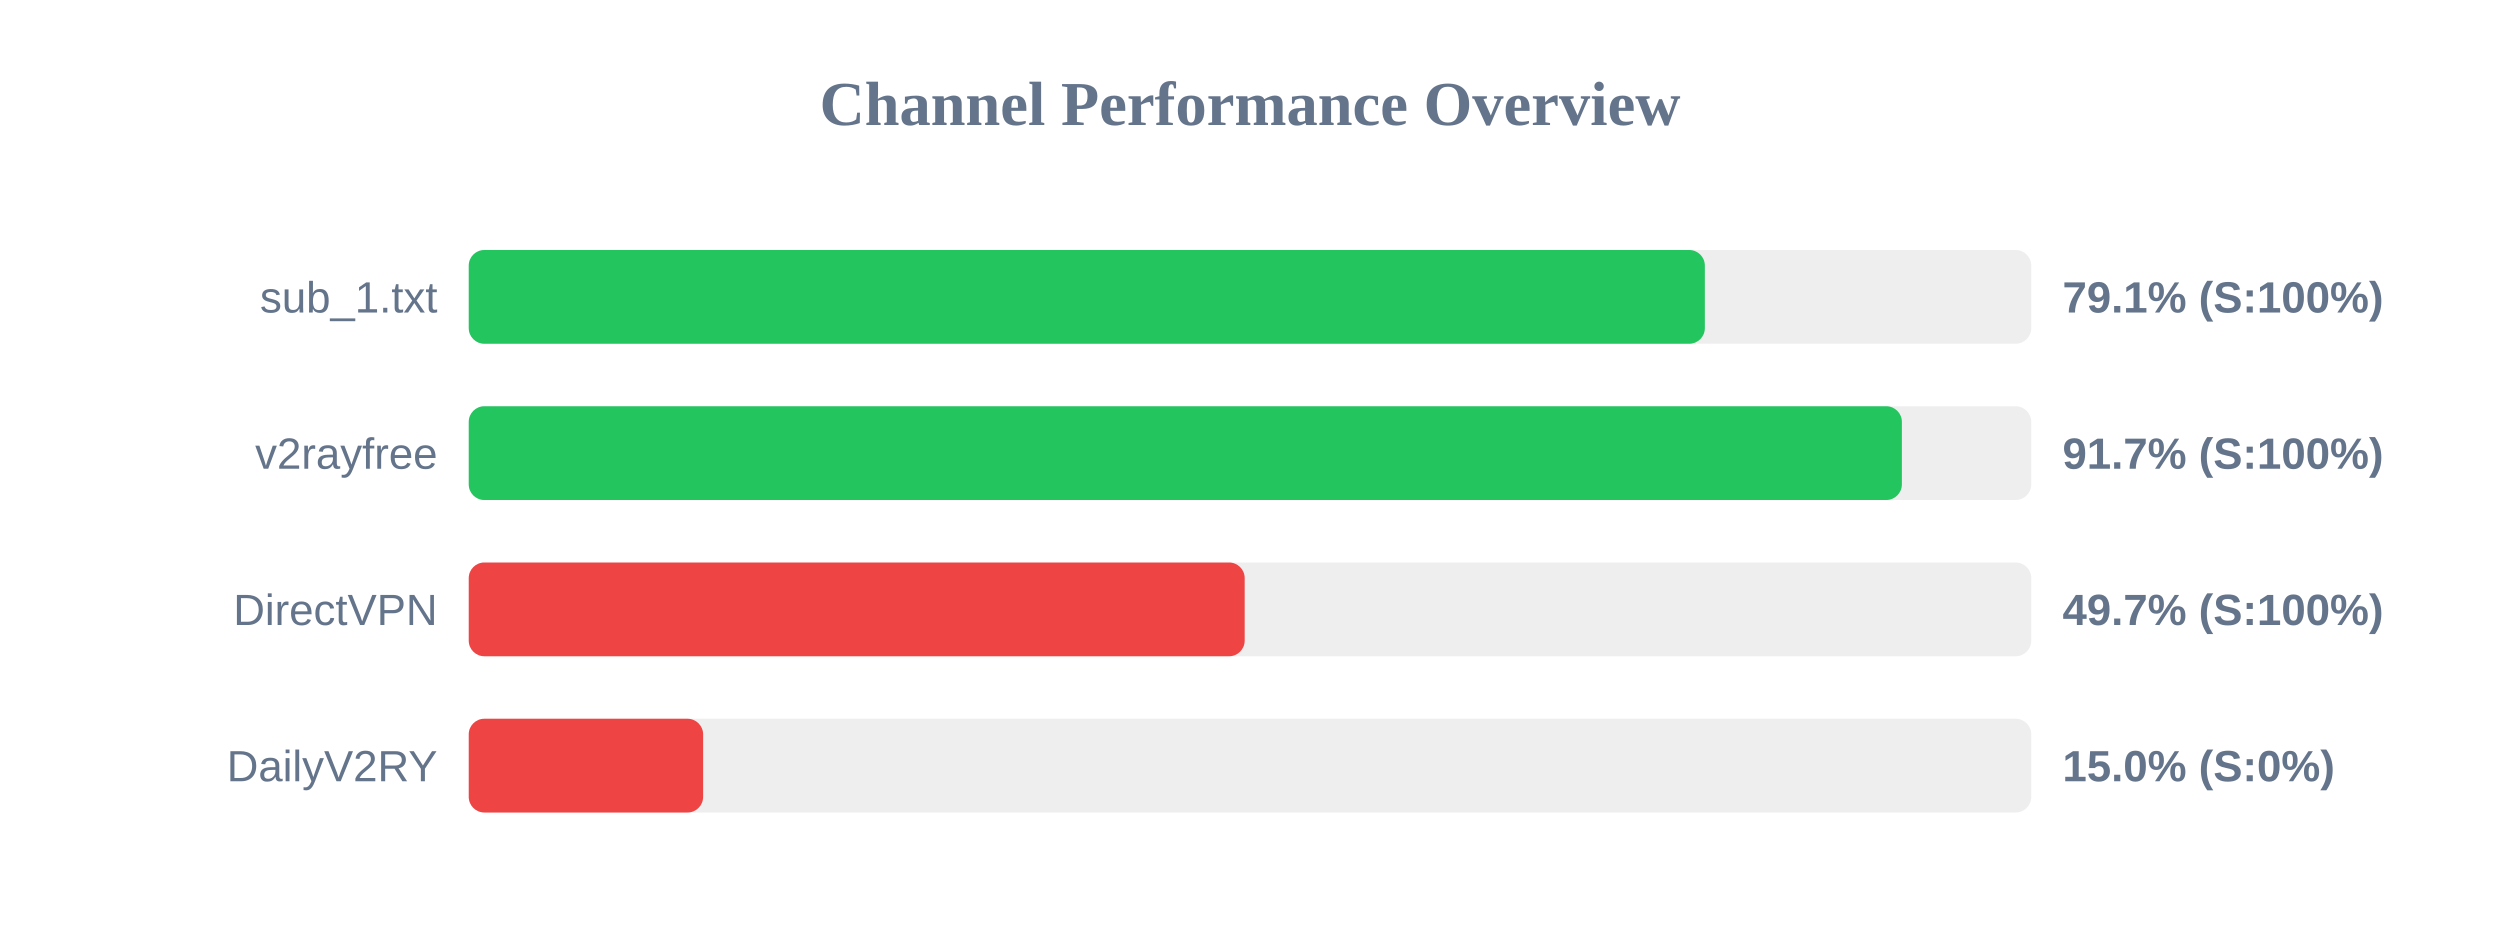
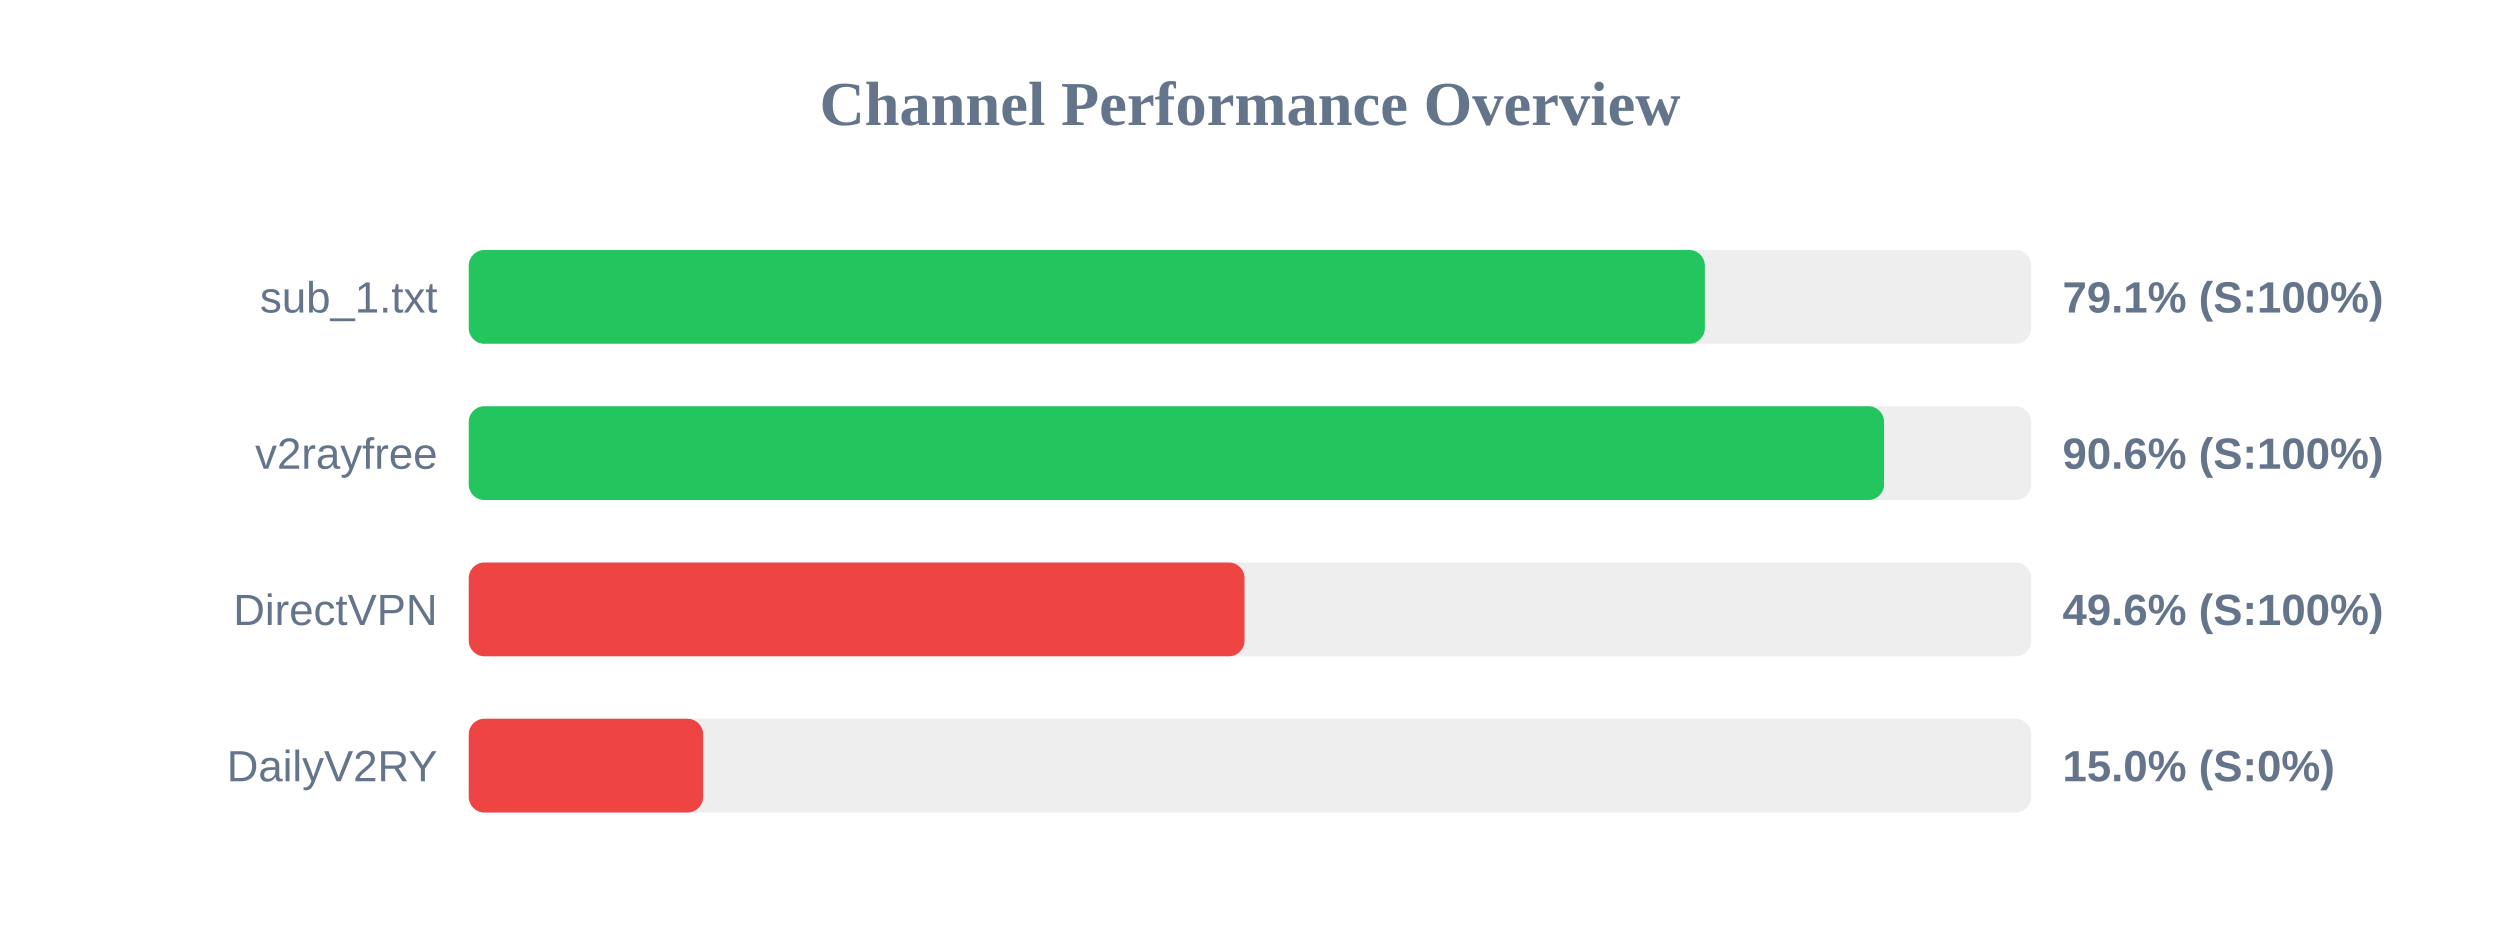
<svg xmlns="http://www.w3.org/2000/svg" width="800" height="300" version="1.1">
  <style>
        .row { font: 14px Arial; fill: #64748b; }
        .score { font: bold 14px Arial; fill: #64748b; }
    </style>
  <text x="400" y="40" text-anchor="middle" font-size="20px" font-weight="bold" fill="#64748b">Channel Performance Overview</text>
  <rect x="150" y="80" width="500" height="30" fill="#eee" rx="5" />
  <rect x="150" y="80" width="395.55" height="30" fill="#22c55e" rx="5" />
  <text x="140" y="100" text-anchor="end" class="row">sub_1.txt</text>
  <text x="660" y="100" text-anchor="start" class="score">79.1% (S:100%)</text>
  <rect x="150" y="130" width="500" height="30" fill="#eee" rx="5" />
-   <rect x="150" y="130" width="458.6" height="30" fill="#22c55e" rx="5" />
+   <rect x="150" y="130" width="452.9" height="30" fill="#22c55e" rx="5" />
  <text x="140" y="150" text-anchor="end" class="row">v2rayfree</text>
-   <text x="660" y="150" text-anchor="start" class="score">91.7% (S:100%)</text>
+   <text x="660" y="150" text-anchor="start" class="score">90.6% (S:100%)</text>
  <rect x="150" y="180" width="500" height="30" fill="#eee" rx="5" />
-   <rect x="150" y="180" width="248.3" height="30" fill="#ef4444" rx="5" />
+   <rect x="150" y="180" width="248.25" height="30" fill="#ef4444" rx="5" />
  <text x="140" y="200" text-anchor="end" class="row">DirectVPN</text>
-   <text x="660" y="200" text-anchor="start" class="score">49.7% (S:100%)</text>
+   <text x="660" y="200" text-anchor="start" class="score">49.6% (S:100%)</text>
  <rect x="150" y="230" width="500" height="30" fill="#eee" rx="5" />
  <rect x="150" y="230" width="75.0" height="30" fill="#ef4444" rx="5" />
  <text x="140" y="250" text-anchor="end" class="row">DailyV2RY</text>
  <text x="660" y="250" text-anchor="start" class="score">15.0% (S:0%)</text>
</svg>
